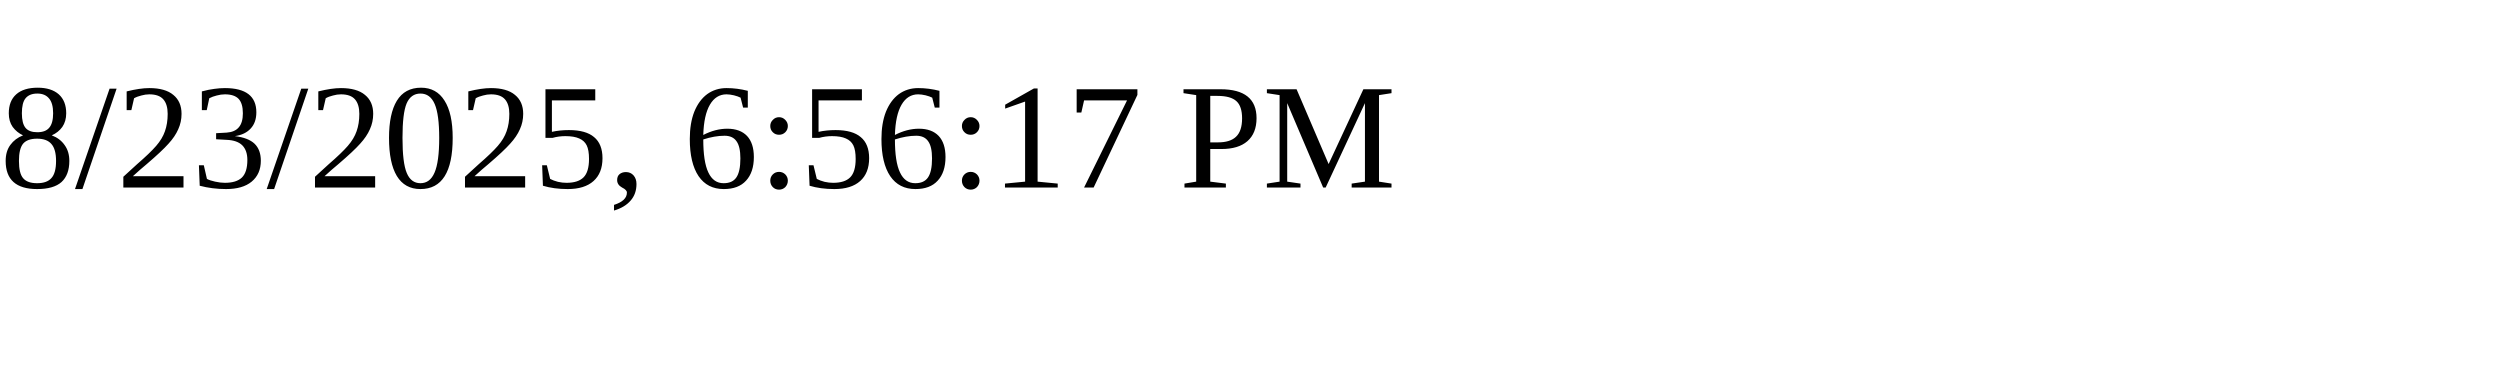
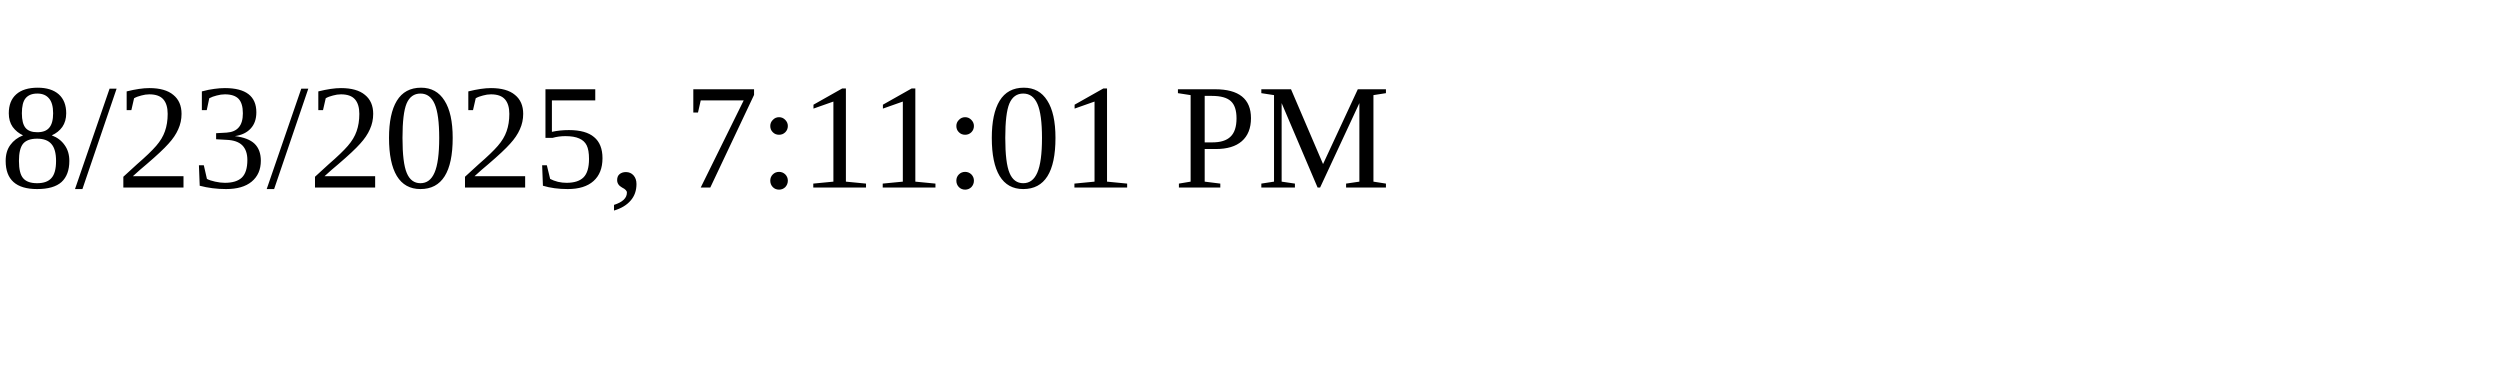
<svg xmlns="http://www.w3.org/2000/svg" height="30" width="200">
-   <text x="0" y="15">8/23/2025, 6:56:17 PM</text>
+   <text x="0" y="15">8/23/2025, 7:11:01 PM</text>
</svg>
